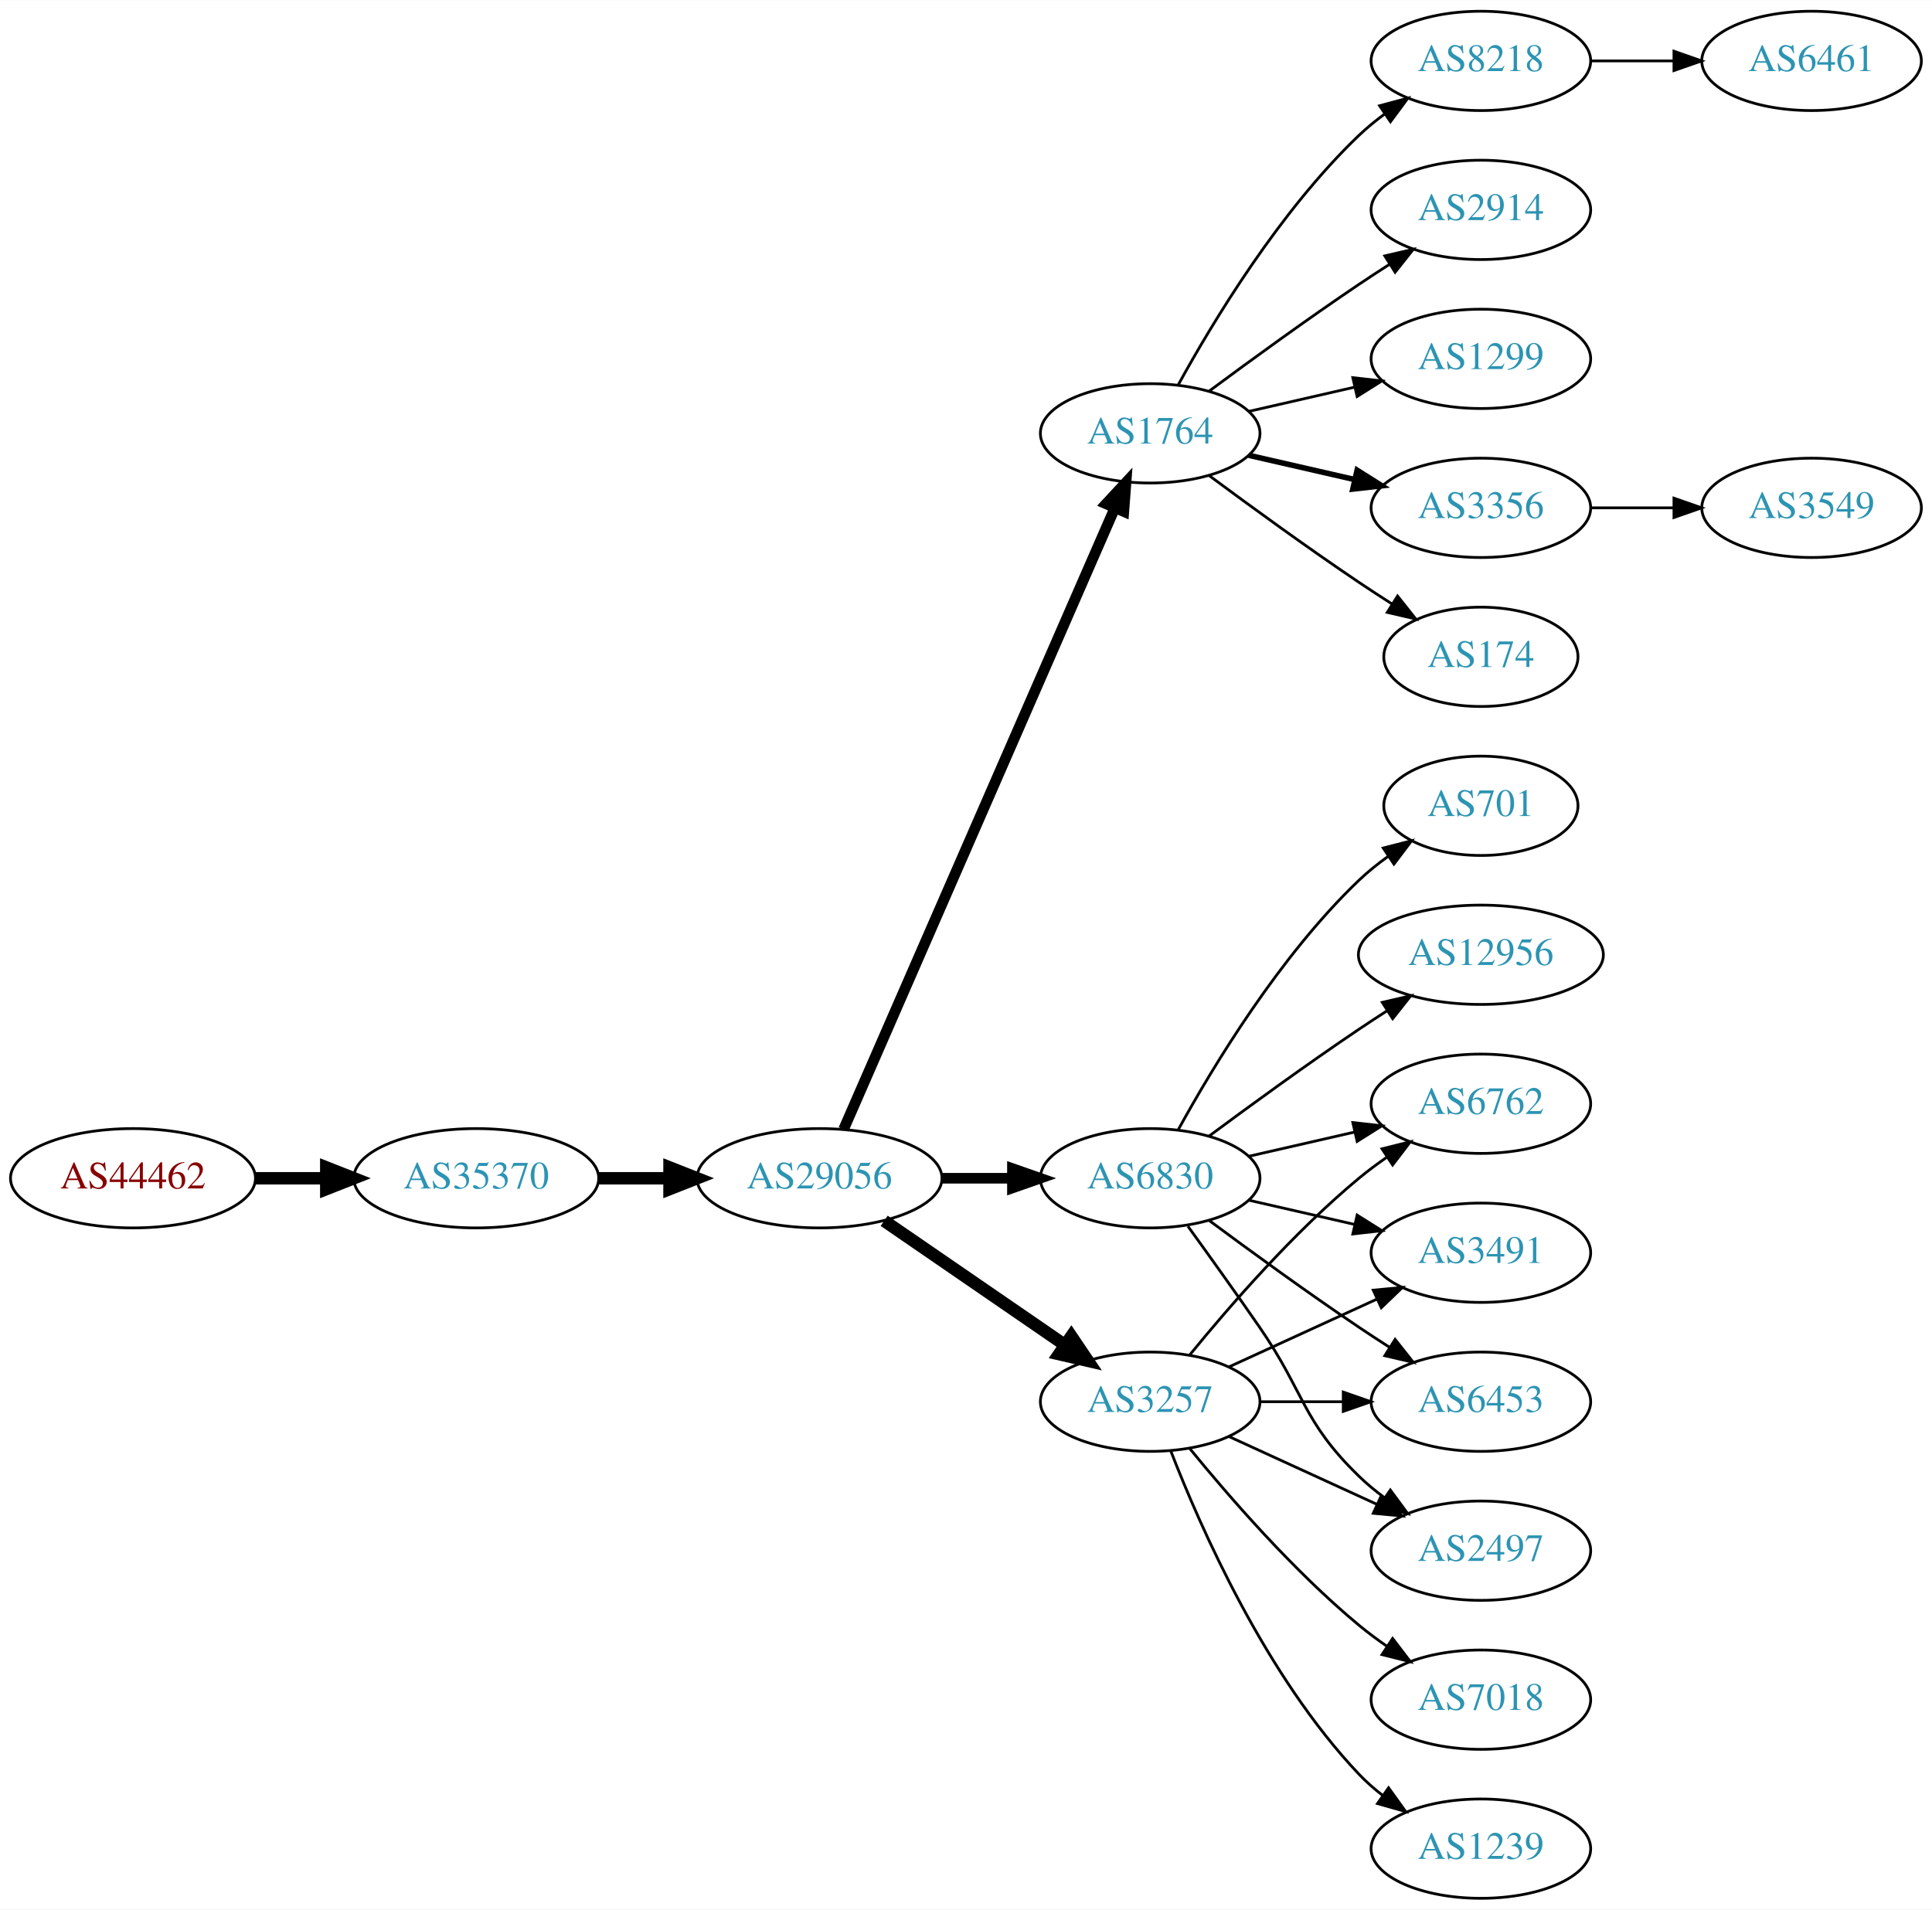
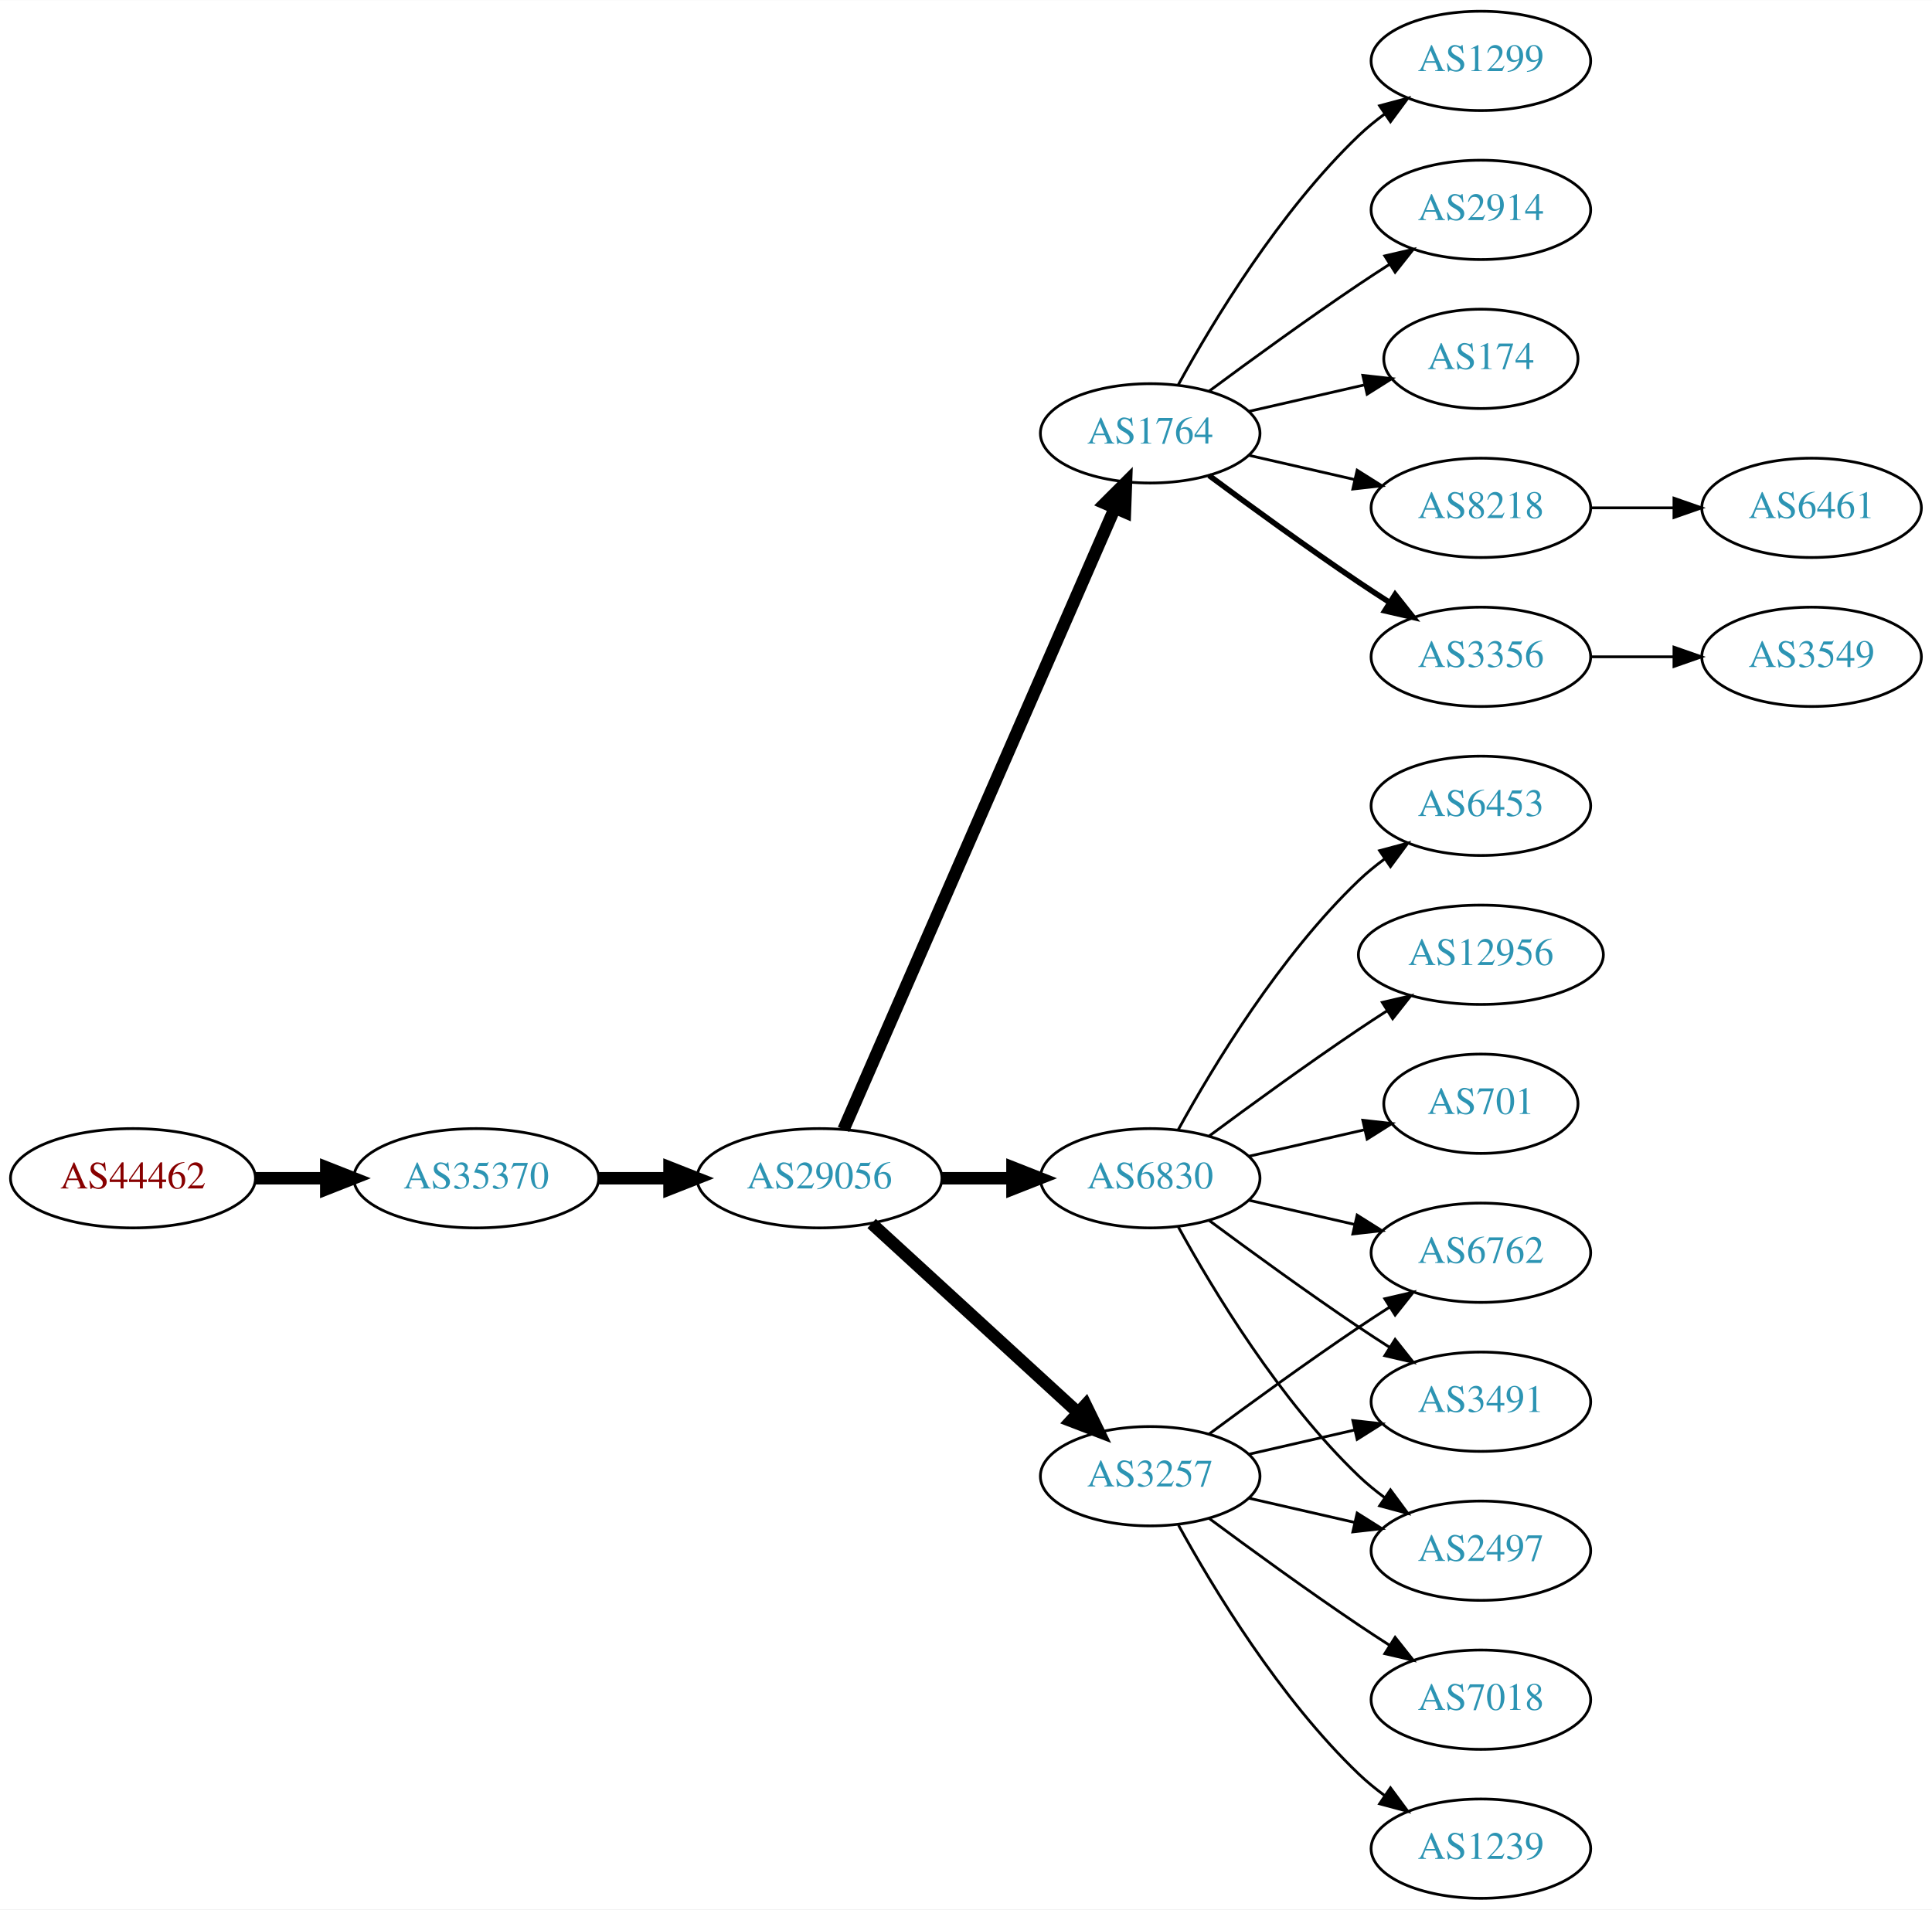
<svg xmlns="http://www.w3.org/2000/svg" xmlns:xlink="http://www.w3.org/1999/xlink" width="700pt" height="692pt" viewBox="0.00 0.00 700.15 692.00">
  <g id="graph0" class="graph" transform="scale(1 1) rotate(0) translate(4 688)">
    <polygon fill="white" stroke="none" points="-4,4 -4,-688 696.155,-688 696.155,4 -4,4" />
    <g id="node1" class="node">
      <g id="a_node1">
        <a xlink:href="/asn/44462" xlink:title="AS44462 ~ Stadtwerke Muerzzuschlag GmbH [AT]">
          <ellipse fill="#ffffff" stroke="black" cx="44.196" cy="-261" rx="44.393" ry="18" />
          <text text-anchor="middle" x="44.196" y="-257.3" font-family="Times,serif" font-size="14.00" fill="#880000">AS44462</text>
        </a>
      </g>
    </g>
    <g id="node2" class="node">
      <g id="a_node2">
        <a xlink:href="/asn/35370" xlink:title="AS35370 ~ AINET-AS [AT]">
          <ellipse fill="#ffffff" stroke="black" cx="168.588" cy="-261" rx="44.393" ry="18" />
          <text text-anchor="middle" x="168.588" y="-257.3" font-family="Times,serif" font-size="14.00" fill="#2c94b3">AS35370</text>
        </a>
      </g>
    </g>
    <g id="edge1" class="edge">
      <path fill="none" stroke="black" stroke-width="4.5" d="M88.692,-261C96.898,-261 105.569,-261 114.041,-261" />
      <polygon fill="black" stroke="black" stroke-width="4.5" points="114.233,-264.938 124.233,-261 114.233,-257.063 114.233,-264.938" />
    </g>
    <g id="node3" class="node">
      <g id="a_node3">
        <a xlink:href="/asn/29056" xlink:title="AS29056 ~ Citycom Telekommunikation GmbH [AT]">
          <ellipse fill="#ffffff" stroke="black" cx="292.98" cy="-261" rx="44.393" ry="18" />
          <text text-anchor="middle" x="292.98" y="-257.3" font-family="Times,serif" font-size="14.00" fill="#2c94b3">AS29056</text>
        </a>
      </g>
    </g>
    <g id="edge2" class="edge">
      <path fill="none" stroke="black" stroke-width="4.5" d="M213.084,-261C221.29,-261 229.961,-261 238.434,-261" />
      <polygon fill="black" stroke="black" stroke-width="4.5" points="238.625,-264.938 248.625,-261 238.625,-257.063 238.625,-264.938" />
    </g>
    <g id="node4" class="node">
      <g id="a_node4">
        <a xlink:href="/asn/1764" xlink:title="AS1764 ~ NEXTLAYER-AS [AT]">
          <ellipse fill="#ffffff" stroke="black" cx="412.823" cy="-531" rx="39.794" ry="18" />
          <text text-anchor="middle" x="412.823" y="-527.3" font-family="Times,serif" font-size="14.00" fill="#2c94b3">AS1764</text>
        </a>
      </g>
    </g>
    <g id="edge3" class="edge">
-       <path fill="none" stroke="black" stroke-width="3.857" d="M301.712,-278.715C321.814,-324.771 375.822,-448.514 399.925,-503.739" />
-       <polygon fill="black" stroke="black" stroke-width="3.857" points="396.855,-505.454 404.063,-513.219 403.27,-502.654 396.855,-505.454" />
+       <path fill="none" stroke="black" stroke-width="4.5" d="M301.712,-278.715C321.814,-324.771 375.822,-448.514 399.925,-503.739" />
+       <polygon fill="black" stroke="black" stroke-width="4.5" points="396.454,-505.629 404.063,-513.219 403.671,-502.479 396.454,-505.629" />
    </g>
    <g id="node5" class="node">
      <g id="a_node5">
        <a xlink:href="/asn/3257" xlink:title="AS3257 ~ GTT [DE]">
-           <ellipse fill="#ffffff" stroke="black" cx="412.823" cy="-180" rx="39.794" ry="18" />
-           <text text-anchor="middle" x="412.823" y="-176.3" font-family="Times,serif" font-size="14.00" fill="#2c94b3">AS3257</text>
+           <ellipse fill="#ffffff" stroke="black" cx="412.823" cy="-153" rx="39.794" ry="18" />
+           <text text-anchor="middle" x="412.823" y="-149.3" font-family="Times,serif" font-size="14.00" fill="#2c94b3">AS3257</text>
        </a>
      </g>
    </g>
    <g id="edge4" class="edge">
-       <path fill="none" stroke="black" stroke-width="4.5" d="M316.423,-245.574C335.004,-232.802 361.565,-214.545 381.945,-200.537" />
-       <polygon fill="black" stroke="black" stroke-width="4.5" points="384.249,-203.731 390.259,-194.822 379.788,-197.242 384.249,-203.731" />
+       <path fill="none" stroke="black" stroke-width="4.5" d="M311.878,-244.597C331.806,-226.333 364.164,-196.678 386.641,-176.079" />
+       <polygon fill="black" stroke="black" stroke-width="4.5" points="389.431,-178.863 394.143,-169.203 384.11,-173.057 389.431,-178.863" />
    </g>
    <g id="node6" class="node">
      <g id="a_node6">
        <a xlink:href="/asn/6830" xlink:title="AS6830 ~ LGI-UPC [AT]">
          <ellipse fill="#ffffff" stroke="black" cx="412.823" cy="-261" rx="39.794" ry="18" />
          <text text-anchor="middle" x="412.823" y="-257.3" font-family="Times,serif" font-size="14.00" fill="#2c94b3">AS6830</text>
        </a>
      </g>
    </g>
    <g id="edge5" class="edge">
-       <path fill="none" stroke="black" stroke-width="3.857" d="M337.191,-261C345.504,-261 354.267,-261 362.749,-261" />
-       <polygon fill="black" stroke="black" stroke-width="3.857" points="362.908,-264.5 372.908,-261 362.908,-257.5 362.908,-264.5" />
+       <path fill="none" stroke="black" stroke-width="4.5" d="M337.191,-261C345.504,-261 354.267,-261 362.749,-261" />
+       <polygon fill="black" stroke="black" stroke-width="4.5" points="362.908,-264.938 372.908,-261 362.908,-257.063 362.908,-264.938" />
    </g>
    <g id="node7" class="node">
      <g id="a_node7">
-         <a xlink:href="/asn/174" xlink:title="AS174 ~ Cogent Communications [US]">
-           <ellipse fill="#ffffff" stroke="black" cx="532.666" cy="-450" rx="35.194" ry="18" />
-           <text text-anchor="middle" x="532.666" y="-446.3" font-family="Times,serif" font-size="14.00" fill="#2c94b3">AS174</text>
+         <a xlink:href="/asn/3356" xlink:title="AS3356 ~ Level 3 Parent, LLC [US]">
+           <ellipse fill="#ffffff" stroke="black" cx="532.666" cy="-450" rx="39.794" ry="18" />
+           <text text-anchor="middle" x="532.666" y="-446.3" font-family="Times,serif" font-size="14.00" fill="#2c94b3">AS3356</text>
        </a>
      </g>
    </g>
    <g id="edge6" class="edge">
-       <path fill="none" stroke="black" d="M434.153,-515.723C449.016,-504.696 469.76,-489.593 488.469,-477 492.287,-474.431 496.337,-471.79 500.367,-469.214" />
-       <polygon fill="black" stroke="black" points="502.471,-472.025 509.061,-463.729 498.736,-466.105 502.471,-472.025" />
+       <path fill="none" stroke="black" stroke-width="2" d="M434.153,-515.723C449.016,-504.696 469.76,-489.593 488.469,-477 492.018,-474.611 495.769,-472.161 499.517,-469.758" />
+       <polygon fill="black" stroke="black" stroke-width="2" points="501.585,-472.591 508.166,-464.288 497.843,-466.675 501.585,-472.591" />
    </g>
    <g id="node8" class="node">
      <g id="a_node8">
-         <a xlink:href="/asn/8218" xlink:title="AS8218 ~ legacy Neotelecoms [FR]">
+         <a xlink:href="/asn/1299" xlink:title="AS1299 ~ Telia Carrier [EU]">
          <ellipse fill="#ffffff" stroke="black" cx="532.666" cy="-666" rx="39.794" ry="18" />
-           <text text-anchor="middle" x="532.666" y="-662.3" font-family="Times,serif" font-size="14.00" fill="#2c94b3">AS8218</text>
+           <text text-anchor="middle" x="532.666" y="-662.3" font-family="Times,serif" font-size="14.00" fill="#2c94b3">AS1299</text>
        </a>
      </g>
    </g>
    <g id="edge7" class="edge">
      <path fill="none" stroke="black" d="M423.064,-548.713C435.61,-571.561 459.787,-611.611 488.469,-639 491.338,-641.739 494.527,-644.347 497.836,-646.785" />
      <polygon fill="black" stroke="black" points="495.959,-649.742 506.195,-652.477 499.899,-643.956 495.959,-649.742" />
    </g>
    <g id="node9" class="node">
      <g id="a_node9">
        <a xlink:href="/asn/2914" xlink:title="AS2914 ~ NTT America, Inc. [US]">
          <ellipse fill="#ffffff" stroke="black" cx="532.666" cy="-612" rx="39.794" ry="18" />
          <text text-anchor="middle" x="532.666" y="-608.3" font-family="Times,serif" font-size="14.00" fill="#2c94b3">AS2914</text>
        </a>
      </g>
    </g>
    <g id="edge8" class="edge">
      <path fill="none" stroke="black" d="M434.153,-546.277C449.016,-557.304 469.76,-572.407 488.469,-585 492.018,-587.389 495.769,-589.839 499.517,-592.242" />
      <polygon fill="black" stroke="black" points="497.843,-595.325 508.166,-597.712 501.585,-589.409 497.843,-595.325" />
    </g>
    <g id="node10" class="node">
      <g id="a_node10">
-         <a xlink:href="/asn/1299" xlink:title="AS1299 ~ Telia Carrier [EU]">
-           <ellipse fill="#ffffff" stroke="black" cx="532.666" cy="-558" rx="39.794" ry="18" />
-           <text text-anchor="middle" x="532.666" y="-554.3" font-family="Times,serif" font-size="14.00" fill="#2c94b3">AS1299</text>
+         <a xlink:href="/asn/174" xlink:title="AS174 ~ Cogent Communications [US]">
+           <ellipse fill="#ffffff" stroke="black" cx="532.666" cy="-558" rx="35.194" ry="18" />
+           <text text-anchor="middle" x="532.666" y="-554.3" font-family="Times,serif" font-size="14.00" fill="#2c94b3">AS174</text>
        </a>
      </g>
    </g>
    <g id="edge9" class="edge">
-       <path fill="none" stroke="black" d="M448.542,-538.955C460.542,-541.704 474.163,-544.825 486.856,-547.733" />
-       <polygon fill="black" stroke="black" points="486.258,-551.187 496.787,-550.009 487.821,-544.364 486.258,-551.187" />
+       <path fill="none" stroke="black" d="M448.542,-538.955C461.635,-541.955 476.657,-545.396 490.298,-548.522" />
+       <polygon fill="black" stroke="black" points="489.876,-552.016 500.405,-550.838 491.439,-545.193 489.876,-552.016" />
    </g>
    <g id="node11" class="node">
      <g id="a_node11">
-         <a xlink:href="/asn/3356" xlink:title="AS3356 ~ Level 3 Parent, LLC [US]">
+         <a xlink:href="/asn/8218" xlink:title="AS8218 ~ legacy Neotelecoms [FR]">
          <ellipse fill="#ffffff" stroke="black" cx="532.666" cy="-504" rx="39.794" ry="18" />
-           <text text-anchor="middle" x="532.666" y="-500.3" font-family="Times,serif" font-size="14.00" fill="#2c94b3">AS3356</text>
+           <text text-anchor="middle" x="532.666" y="-500.3" font-family="Times,serif" font-size="14.00" fill="#2c94b3">AS8218</text>
        </a>
      </g>
    </g>
    <g id="edge10" class="edge">
-       <path fill="none" stroke="black" stroke-width="2" d="M448.542,-523.045C460.542,-520.296 474.163,-517.175 486.856,-514.267" />
-       <polygon fill="black" stroke="black" stroke-width="2" points="487.821,-517.636 496.787,-511.991 486.258,-510.813 487.821,-517.636" />
+       <path fill="none" stroke="black" d="M448.542,-523.045C460.542,-520.296 474.163,-517.175 486.856,-514.267" />
+       <polygon fill="black" stroke="black" points="487.821,-517.636 496.787,-511.991 486.258,-510.813 487.821,-517.636" />
    </g>
    <g id="node12" class="node">
      <g id="a_node12">
-         <a xlink:href="/asn/3491" xlink:title="AS3491 ~ PCCW Global, Inc. [US]">
+         <a xlink:href="/asn/6762" xlink:title="AS6762 ~ TELECOM ITALIA SPARKLE S.p.A. [IT]">
          <ellipse fill="#ffffff" stroke="black" cx="532.666" cy="-234" rx="39.794" ry="18" />
-           <text text-anchor="middle" x="532.666" y="-230.3" font-family="Times,serif" font-size="14.00" fill="#2c94b3">AS3491</text>
+           <text text-anchor="middle" x="532.666" y="-230.3" font-family="Times,serif" font-size="14.00" fill="#2c94b3">AS6762</text>
        </a>
      </g>
    </g>
    <g id="edge11" class="edge">
-       <path fill="none" stroke="black" d="M441.452,-192.661C457.409,-199.973 477.679,-209.261 494.962,-217.181" />
-       <polygon fill="black" stroke="black" points="493.661,-220.435 504.21,-221.419 496.577,-214.071 493.661,-220.435" />
+       <path fill="none" stroke="black" d="M434.153,-168.277C449.016,-179.304 469.76,-194.407 488.469,-207 492.018,-209.389 495.769,-211.839 499.517,-214.242" />
+       <polygon fill="black" stroke="black" points="497.843,-217.325 508.166,-219.712 501.585,-211.409 497.843,-217.325" />
    </g>
    <g id="node13" class="node">
      <g id="a_node13">
        <a xlink:href="/asn/1239" xlink:title="AS1239 ~ Sprint [US]">
          <ellipse fill="#ffffff" stroke="black" cx="532.666" cy="-18" rx="39.794" ry="18" />
          <text text-anchor="middle" x="532.666" y="-14.3" font-family="Times,serif" font-size="14.00" fill="#2c94b3">AS1239</text>
        </a>
      </g>
    </g>
    <g id="edge12" class="edge">
-       <path fill="none" stroke="black" d="M420.346,-162.006C431.097,-134.272 454.754,-80.571 488.469,-45 491.055,-42.272 493.973,-39.706 497.041,-37.323" />
-       <polygon fill="black" stroke="black" points="499.219,-40.069 505.389,-31.457 495.195,-34.342 499.219,-40.069" />
+       <path fill="none" stroke="black" d="M423.064,-135.287C435.61,-112.439 459.787,-72.389 488.469,-45 491.338,-42.261 494.527,-39.653 497.836,-37.215" />
+       <polygon fill="black" stroke="black" points="499.899,-40.044 506.195,-31.523 495.959,-34.258 499.899,-40.044" />
    </g>
    <g id="node14" class="node">
      <g id="a_node14">
-         <a xlink:href="/asn/6453" xlink:title="AS6453 ~ TATA COMMUNICATIONS (AMERICA) INC [US]">
-           <ellipse fill="#ffffff" stroke="black" cx="532.666" cy="-180" rx="39.794" ry="18" />
-           <text text-anchor="middle" x="532.666" y="-176.3" font-family="Times,serif" font-size="14.00" fill="#2c94b3">AS6453</text>
-         </a>
-       </g>
-     </g>
-     <g id="edge13" class="edge">
-       <path fill="none" stroke="black" d="M452.736,-180C462.289,-180 472.639,-180 482.601,-180" />
-       <polygon fill="black" stroke="black" points="482.794,-183.5 492.794,-180 482.794,-176.5 482.794,-183.5" />
-     </g>
-     <g id="node15" class="node">
-       <g id="a_node15">
        <a xlink:href="/asn/7018" xlink:title="AS7018 ~ AT&amp;T Services, Inc. [US]">
          <ellipse fill="#ffffff" stroke="black" cx="532.666" cy="-72" rx="39.794" ry="18" />
          <text text-anchor="middle" x="532.666" y="-68.3" font-family="Times,serif" font-size="14.00" fill="#2c94b3">AS7018</text>
        </a>
      </g>
    </g>
+     <g id="edge13" class="edge">
+       <path fill="none" stroke="black" d="M434.153,-137.723C449.016,-126.696 469.76,-111.593 488.469,-99 492.018,-96.611 495.769,-94.161 499.517,-91.758" />
+       <polygon fill="black" stroke="black" points="501.585,-94.591 508.166,-86.288 497.843,-88.675 501.585,-94.591" />
+     </g>
+     <g id="node15" class="node">
+       <g id="a_node15">
+         <a xlink:href="/asn/3491" xlink:title="AS3491 ~ PCCW Global, Inc. [US]">
+           <ellipse fill="#ffffff" stroke="black" cx="532.666" cy="-180" rx="39.794" ry="18" />
+           <text text-anchor="middle" x="532.666" y="-176.3" font-family="Times,serif" font-size="14.00" fill="#2c94b3">AS3491</text>
+         </a>
+       </g>
+     </g>
    <g id="edge14" class="edge">
-       <path fill="none" stroke="black" d="M427.242,-162.935C441.357,-145.625 464.771,-118.655 488.469,-99 491.686,-96.332 495.186,-93.73 498.757,-91.259" />
-       <polygon fill="black" stroke="black" points="500.68,-94.183 507.113,-85.764 496.835,-88.334 500.68,-94.183" />
+       <path fill="none" stroke="black" d="M448.542,-160.955C460.542,-163.704 474.163,-166.825 486.856,-169.733" />
+       <polygon fill="black" stroke="black" points="486.258,-173.187 496.787,-172.009 487.821,-166.364 486.258,-173.187" />
    </g>
    <g id="node16" class="node">
      <g id="a_node16">
        <a xlink:href="/asn/2497" xlink:title="AS2497 ~ Internet Initiative Japan Inc. [JP]">
          <ellipse fill="#ffffff" stroke="black" cx="532.666" cy="-126" rx="39.794" ry="18" />
          <text text-anchor="middle" x="532.666" y="-122.3" font-family="Times,serif" font-size="14.00" fill="#2c94b3">AS2497</text>
        </a>
      </g>
    </g>
    <g id="edge15" class="edge">
-       <path fill="none" stroke="black" d="M441.452,-167.339C457.409,-160.027 477.679,-150.739 494.962,-142.819" />
-       <polygon fill="black" stroke="black" points="496.577,-145.929 504.21,-138.581 493.661,-139.565 496.577,-145.929" />
+       <path fill="none" stroke="black" d="M448.542,-145.045C460.542,-142.296 474.163,-139.175 486.856,-136.267" />
+       <polygon fill="black" stroke="black" points="487.821,-139.636 496.787,-133.991 486.258,-132.813 487.821,-139.636" />
+     </g>
+     <g id="edge17" class="edge">
+       <path fill="none" stroke="black" d="M448.542,-253.045C460.542,-250.296 474.163,-247.175 486.856,-244.267" />
+       <polygon fill="black" stroke="black" points="487.821,-247.636 496.787,-241.991 486.258,-240.813 487.821,-247.636" />
+     </g>
+     <g id="edge19" class="edge">
+       <path fill="none" stroke="black" d="M434.153,-245.723C449.016,-234.696 469.76,-219.593 488.469,-207 492.018,-204.611 495.769,-202.161 499.517,-199.758" />
+       <polygon fill="black" stroke="black" points="501.585,-202.591 508.166,-194.288 497.843,-196.675 501.585,-202.591" />
+     </g>
+     <g id="edge18" class="edge">
+       <path fill="none" stroke="black" d="M423.064,-243.287C435.61,-220.439 459.787,-180.389 488.469,-153 491.338,-150.261 494.527,-147.653 497.836,-145.215" />
+       <polygon fill="black" stroke="black" points="499.899,-148.044 506.195,-139.523 495.959,-142.258 499.899,-148.044" />
    </g>
    <g id="node17" class="node">
      <g id="a_node17">
-         <a xlink:href="/asn/6762" xlink:title="AS6762 ~ TELECOM ITALIA SPARKLE S.p.A. [IT]">
-           <ellipse fill="#ffffff" stroke="black" cx="532.666" cy="-288" rx="39.794" ry="18" />
-           <text text-anchor="middle" x="532.666" y="-284.3" font-family="Times,serif" font-size="14.00" fill="#2c94b3">AS6762</text>
+         <a xlink:href="/asn/6453" xlink:title="AS6453 ~ TATA COMMUNICATIONS (AMERICA) INC [US]">
+           <ellipse fill="#ffffff" stroke="black" cx="532.666" cy="-396" rx="39.794" ry="18" />
+           <text text-anchor="middle" x="532.666" y="-392.3" font-family="Times,serif" font-size="14.00" fill="#2c94b3">AS6453</text>
        </a>
      </g>
    </g>
    <g id="edge16" class="edge">
-       <path fill="none" stroke="black" d="M427.242,-197.065C441.357,-214.375 464.771,-241.345 488.469,-261 491.686,-263.668 495.186,-266.27 498.757,-268.741" />
-       <polygon fill="black" stroke="black" points="496.835,-271.666 507.113,-274.236 500.68,-265.817 496.835,-271.666" />
-     </g>
-     <g id="edge19" class="edge">
-       <path fill="none" stroke="black" d="M448.542,-253.045C460.542,-250.296 474.163,-247.175 486.856,-244.267" />
-       <polygon fill="black" stroke="black" points="487.821,-247.636 496.787,-241.991 486.258,-240.813 487.821,-247.636" />
-     </g>
-     <g id="edge22" class="edge">
-       <path fill="none" stroke="black" d="M434.153,-245.723C449.016,-234.696 469.76,-219.593 488.469,-207 492.018,-204.611 495.769,-202.161 499.517,-199.758" />
-       <polygon fill="black" stroke="black" points="501.585,-202.591 508.166,-194.288 497.843,-196.675 501.585,-202.591" />
-     </g>
-     <g id="edge18" class="edge">
-       <path fill="none" stroke="black" d="M426.502,-243.594C434.118,-233.063 443.95,-219.33 452.469,-207 468.865,-183.269 467.776,-173.094 488.469,-153 491.315,-150.237 494.488,-147.614 497.789,-145.166" />
-       <polygon fill="black" stroke="black" points="499.854,-147.994 506.136,-139.462 495.905,-142.214 499.854,-147.994" />
-     </g>
-     <g id="edge20" class="edge">
-       <path fill="none" stroke="black" d="M448.542,-268.955C460.542,-271.704 474.163,-274.825 486.856,-277.733" />
-       <polygon fill="black" stroke="black" points="486.258,-281.187 496.787,-280.009 487.821,-274.364 486.258,-281.187" />
+       <path fill="none" stroke="black" d="M423.064,-278.713C435.61,-301.561 459.787,-341.611 488.469,-369 491.338,-371.739 494.527,-374.347 497.836,-376.785" />
+       <polygon fill="black" stroke="black" points="495.959,-379.742 506.195,-382.477 499.899,-373.956 495.959,-379.742" />
    </g>
    <g id="node18" class="node">
      <g id="a_node18">
        <a xlink:href="/asn/12956" xlink:title="AS12956 ~ TELXIUS [ES]">
          <ellipse fill="#ffffff" stroke="black" cx="532.666" cy="-342" rx="44.393" ry="18" />
          <text text-anchor="middle" x="532.666" y="-338.3" font-family="Times,serif" font-size="14.00" fill="#2c94b3">AS12956</text>
        </a>
      </g>
    </g>
-     <g id="edge17" class="edge">
+     <g id="edge20" class="edge">
      <path fill="none" stroke="black" d="M434.153,-276.277C449.016,-287.304 469.76,-302.407 488.469,-315 491.759,-317.215 495.222,-319.482 498.696,-321.715" />
      <polygon fill="black" stroke="black" points="496.944,-324.748 507.264,-327.148 500.693,-318.837 496.944,-324.748" />
    </g>
    <g id="node19" class="node">
      <g id="a_node19">
        <a xlink:href="/asn/701" xlink:title="AS701 ~ UUNET [US]">
-           <ellipse fill="#ffffff" stroke="black" cx="532.666" cy="-396" rx="35.194" ry="18" />
-           <text text-anchor="middle" x="532.666" y="-392.3" font-family="Times,serif" font-size="14.00" fill="#2c94b3">AS701</text>
+           <ellipse fill="#ffffff" stroke="black" cx="532.666" cy="-288" rx="35.194" ry="18" />
+           <text text-anchor="middle" x="532.666" y="-284.3" font-family="Times,serif" font-size="14.00" fill="#2c94b3">AS701</text>
        </a>
      </g>
    </g>
    <g id="edge21" class="edge">
-       <path fill="none" stroke="black" d="M423.064,-278.713C435.61,-301.561 459.787,-341.611 488.469,-369 491.723,-372.107 495.39,-375.046 499.177,-377.76" />
-       <polygon fill="black" stroke="black" points="497.279,-380.701 507.545,-383.322 501.154,-374.872 497.279,-380.701" />
+       <path fill="none" stroke="black" d="M448.542,-268.955C461.635,-271.955 476.657,-275.396 490.298,-278.522" />
+       <polygon fill="black" stroke="black" points="489.876,-282.016 500.405,-280.838 491.439,-275.193 489.876,-282.016" />
    </g>
    <g id="node20" class="node">
      <g id="a_node20">
-         <a xlink:href="/asn/6461" xlink:title="AS6461 ~ Zayo Bandwidth [US]">
-           <ellipse fill="#ffffff" stroke="black" cx="652.508" cy="-666" rx="39.794" ry="18" />
-           <text text-anchor="middle" x="652.508" y="-662.3" font-family="Times,serif" font-size="14.00" fill="#2c94b3">AS6461</text>
-         </a>
-       </g>
-     </g>
-     <g id="edge23" class="edge">
-       <path fill="none" stroke="black" d="M572.578,-666C582.131,-666 592.481,-666 602.444,-666" />
-       <polygon fill="black" stroke="black" points="602.636,-669.5 612.636,-666 602.636,-662.5 602.636,-669.5" />
+         <a xlink:href="/asn/3549" xlink:title="AS3549 ~ Level 3 Parent, LLC [US]">
+           <ellipse fill="#ffffff" stroke="black" cx="652.508" cy="-450" rx="39.794" ry="18" />
+           <text text-anchor="middle" x="652.508" y="-446.3" font-family="Times,serif" font-size="14.00" fill="#2c94b3">AS3549</text>
+         </a>
+       </g>
+     </g>
+     <g id="edge22" class="edge">
+       <path fill="none" stroke="black" d="M572.578,-450C582.131,-450 592.481,-450 602.444,-450" />
+       <polygon fill="black" stroke="black" points="602.636,-453.5 612.636,-450 602.636,-446.5 602.636,-453.5" />
    </g>
    <g id="node21" class="node">
      <g id="a_node21">
-         <a xlink:href="/asn/3549" xlink:title="AS3549 ~ Level 3 Parent, LLC [US]">
+         <a xlink:href="/asn/6461" xlink:title="AS6461 ~ Zayo Bandwidth [US]">
          <ellipse fill="#ffffff" stroke="black" cx="652.508" cy="-504" rx="39.794" ry="18" />
-           <text text-anchor="middle" x="652.508" y="-500.3" font-family="Times,serif" font-size="14.00" fill="#2c94b3">AS3549</text>
-         </a>
-       </g>
-     </g>
-     <g id="edge24" class="edge">
+           <text text-anchor="middle" x="652.508" y="-500.3" font-family="Times,serif" font-size="14.00" fill="#2c94b3">AS6461</text>
+         </a>
+       </g>
+     </g>
+     <g id="edge23" class="edge">
      <path fill="none" stroke="black" d="M572.578,-504C582.131,-504 592.481,-504 602.444,-504" />
      <polygon fill="black" stroke="black" points="602.636,-507.5 612.636,-504 602.636,-500.5 602.636,-507.5" />
    </g>
  </g>
</svg>
